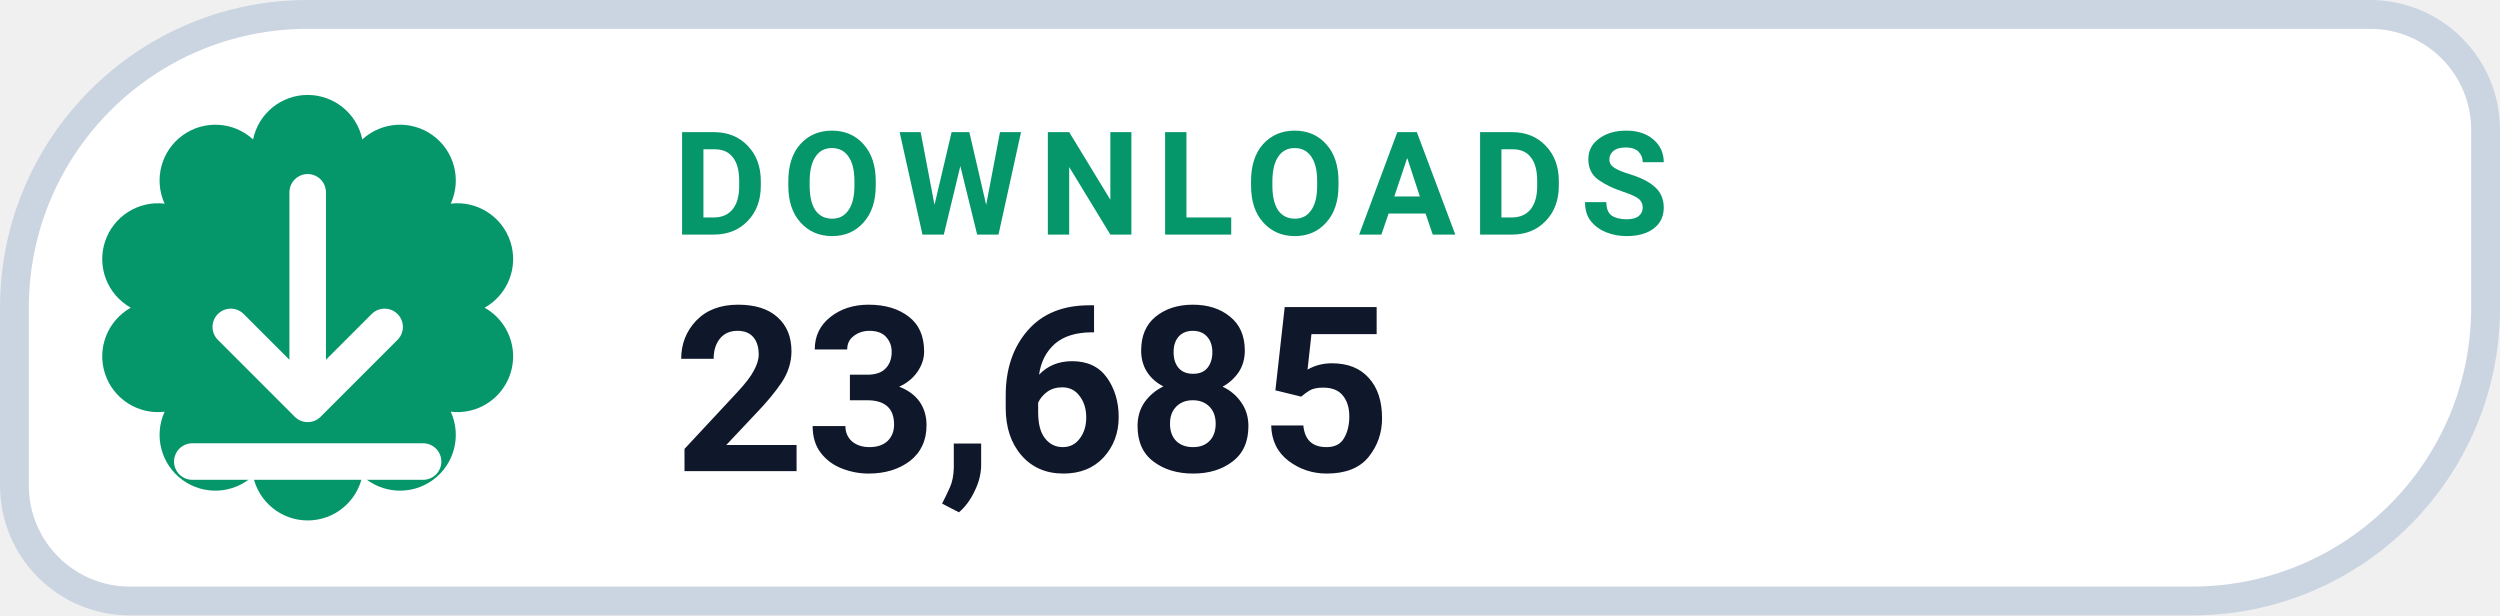
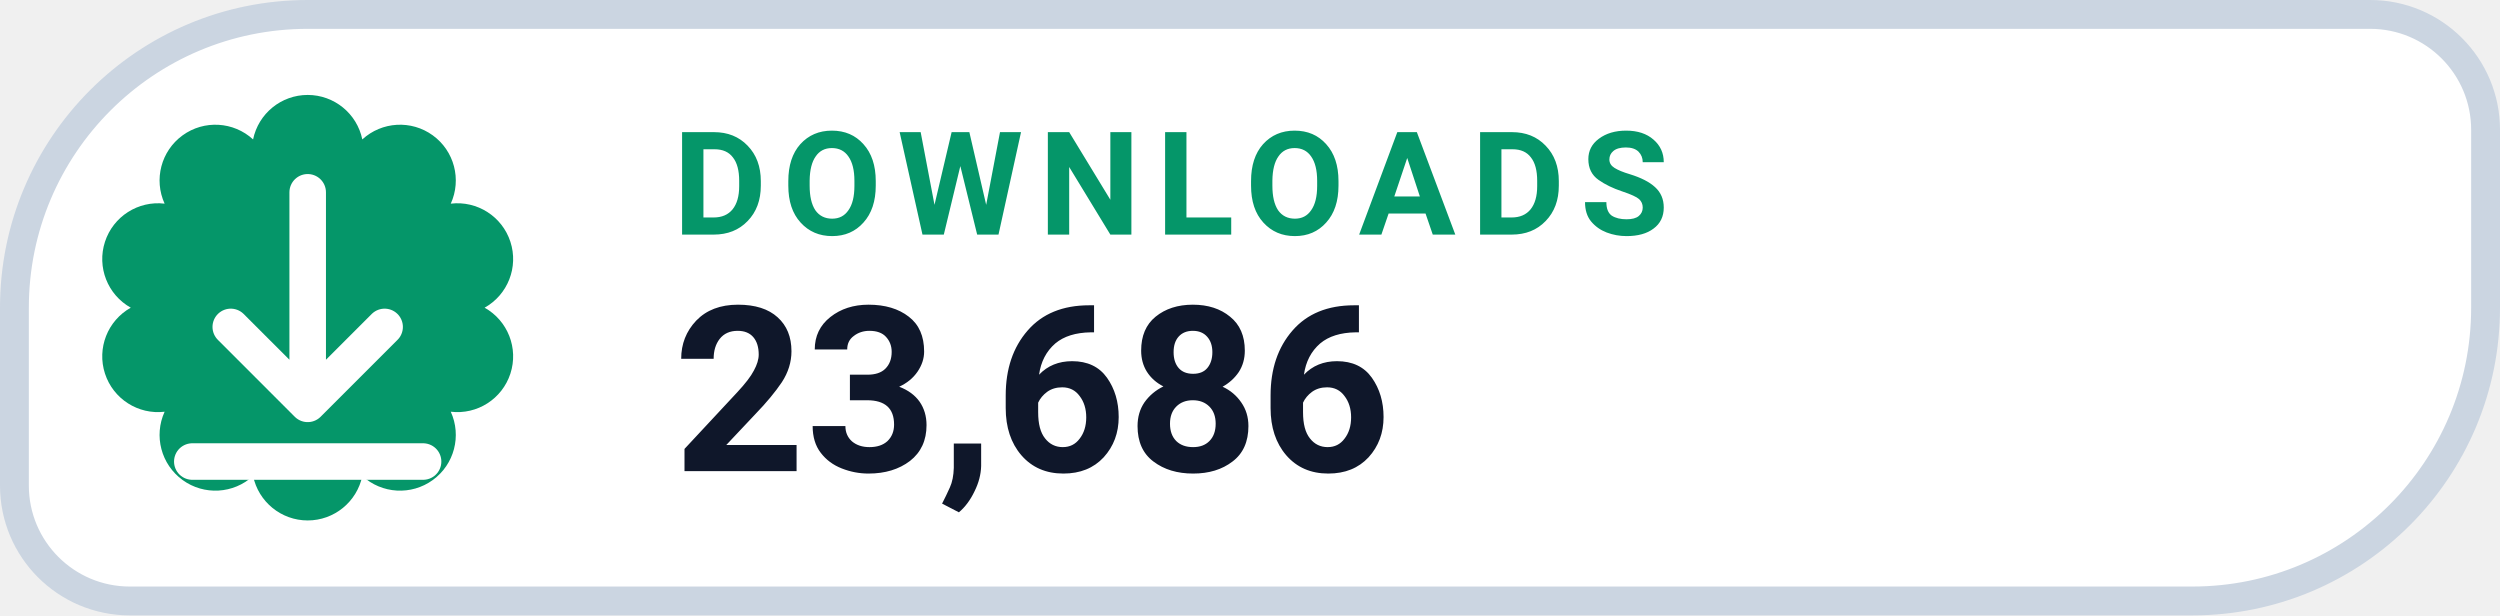
- <svg xmlns="http://www.w3.org/2000/svg" width="130" height="32" viewBox="0 0 130 32" role="img" aria-label="DOWNLOADS 23,685">
+ <svg xmlns="http://www.w3.org/2000/svg" width="130" height="32" viewBox="0 0 130 32" role="img" aria-label="DOWNLOADS 23,686">
  <path d="M 16.00 0.75 H 123.25 A 6.00 6.00 0 0 1 129.25 6.75 V 16.00 A 15.25 15.25 0 0 1 114.00 31.25 H 6.75 A 6.00 6.00 0 0 1 0.75 25.25 V 16.00 A 15.25 15.25 0 0 1 16.00 0.75 Z" fill="#FFFFFF" stroke="#CBD5E1" stroke-width="1.5" />
  <path d="M 13.16 7.25 A 2.90 2.90 0 0 1 18.84 7.25 A 2.90 2.90 0 0 1 23.44 10.59 A 2.90 2.90 0 0 1 25.20 16.00 A 2.90 2.90 0 0 1 23.44 21.41 A 2.90 2.90 0 0 1 18.84 24.75 A 2.90 2.90 0 0 1 13.16 24.75 A 2.90 2.90 0 0 1 8.56 21.41 A 2.90 2.90 0 0 1 6.80 16.00 A 2.90 2.90 0 0 1 8.56 10.59 A 2.90 2.90 0 0 1 13.16 7.25 Z" fill="#059669" />
  <g transform="translate(16 16)" style="color:#FFFFFF;">
    <path d="M0 -6 v11 m0 0 l4 -4 m-4 4 l-4 -4 M-6 8 h12" fill="none" stroke="currentColor" stroke-width="1.9" stroke-linecap="round" stroke-linejoin="round" />
  </g>
  <text x="35" y="12.2" fill="#059669" font-family="-apple-system,BlinkMacSystemFont,'Segoe UI',Roboto,Helvetica,Arial,sans-serif" font-size="7.5" font-weight="700" letter-spacing=".8">DOWNLOADS</text>
-   <text x="35" y="24.5" fill="#0F172A" font-family="-apple-system,BlinkMacSystemFont,'Segoe UI',Roboto,Helvetica,Arial,sans-serif" font-size="12" font-weight="750">23,685</text>
+   <text x="35" y="24.5" fill="#0F172A" font-family="-apple-system,BlinkMacSystemFont,'Segoe UI',Roboto,Helvetica,Arial,sans-serif" font-size="12" font-weight="750">23,686</text>
</svg>
